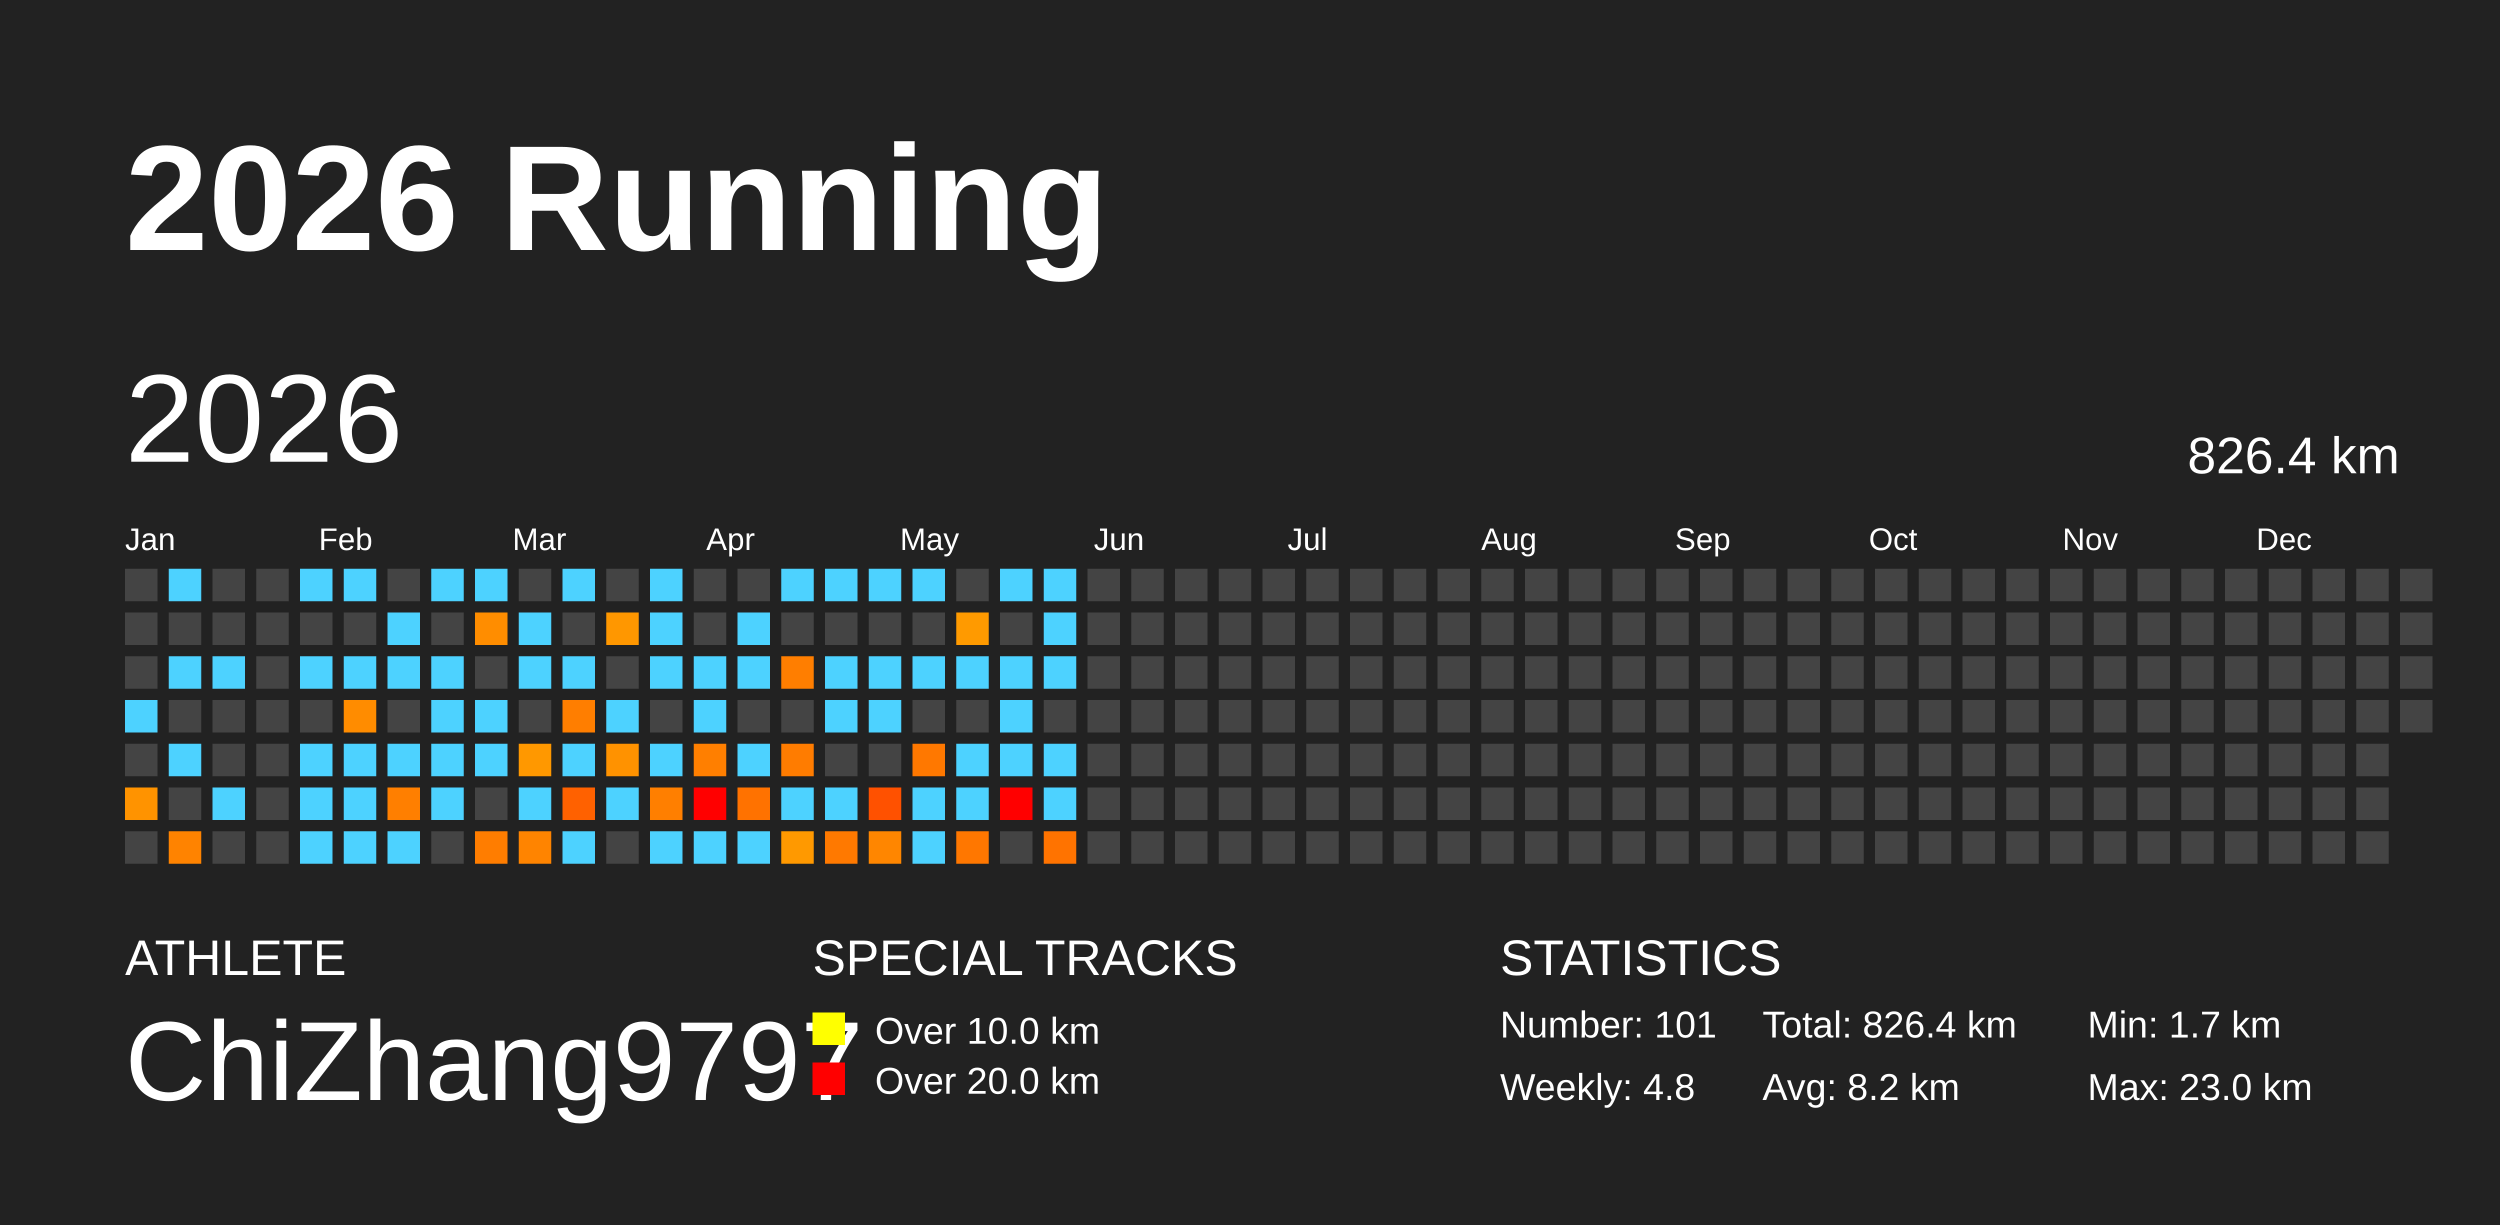
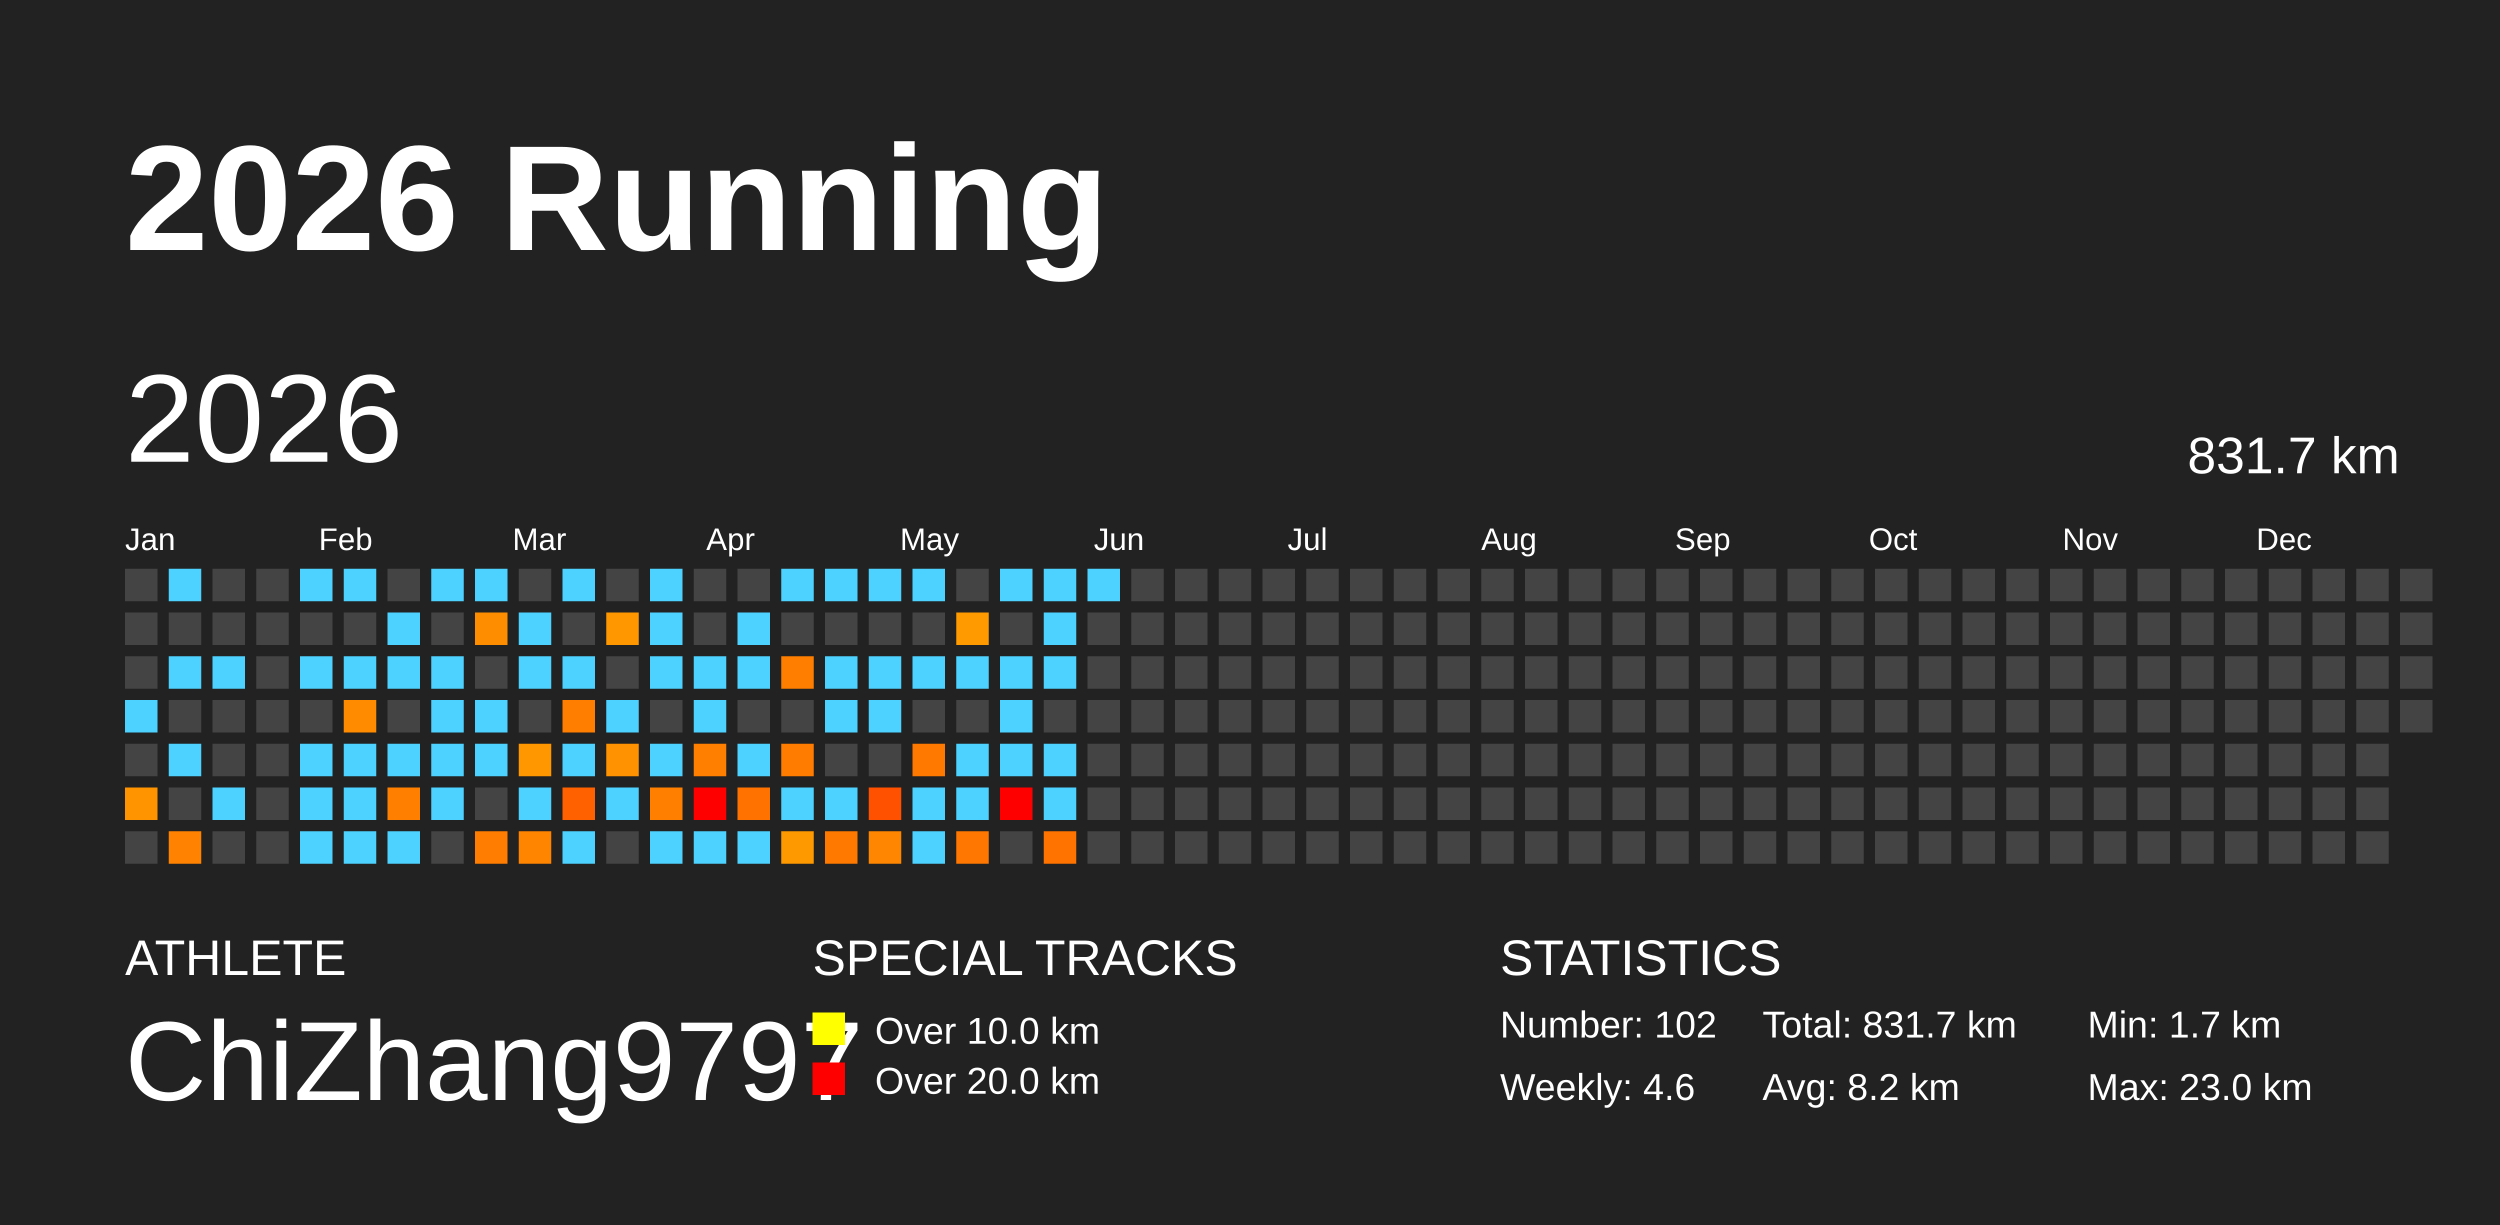
<svg xmlns="http://www.w3.org/2000/svg" baseProfile="full" height="98mm" version="1.1" viewBox="0,0,200,98" width="200mm">
  <defs />
  <rect fill="#222222" height="98" width="200" x="0" y="0" />
  <text fill="#FFFFFF" style="font-size:12px; font-family:Arial; font-weight:bold;" x="10" y="20">2026 Running</text>
  <text fill="#FFFFFF" style="font-size:4px; font-family:Arial" x="10" y="78">ATHLETE</text>
  <text fill="#FFFFFF" style="font-size:9px; font-family:Arial" x="10" y="88">ChiZhang9797</text>
  <text fill="#FFFFFF" style="font-size:4px; font-family:Arial" x="65" y="78">SPECIAL TRACKS</text>
  <rect fill="yellow" height="2.6" width="2.6" x="65" y="81" />
  <text fill="#FFFFFF" style="font-size:3px; font-family:Arial" x="70" y="83.5">Over 10.0 km</text>
  <rect fill="red" height="2.6" width="2.6" x="65" y="85" />
  <text fill="#FFFFFF" style="font-size:3px; font-family:Arial" x="70" y="87.5">Over 20.0 km</text>
  <text fill="#FFFFFF" style="font-size:4px; font-family:Arial" x="120" y="78">STATISTICS</text>
-   <text fill="#FFFFFF" style="font-size:3px; font-family:Arial" x="120" y="83">Number: 101</text>
-   <text fill="#FFFFFF" style="font-size:3px; font-family:Arial" x="120" y="88">Weekly: 4.8</text>
-   <text fill="#FFFFFF" style="font-size:3px; font-family:Arial" x="141" y="83">Total: 826.4 km</text>
+   <text fill="#FFFFFF" style="font-size:3px; font-family:Arial" x="120" y="83">Number: 102</text>
+   <text fill="#FFFFFF" style="font-size:3px; font-family:Arial" x="120" y="88">Weekly: 4.6</text>
+   <text fill="#FFFFFF" style="font-size:3px; font-family:Arial" x="141" y="83">Total: 831.7 km</text>
  <text fill="#FFFFFF" style="font-size:3px; font-family:Arial" x="141" y="88">Avg: 8.2 km</text>
  <text fill="#FFFFFF" style="font-size:3px; font-family:Arial" x="167" y="83">Min: 1.7 km</text>
  <text fill="#FFFFFF" style="font-size:3px; font-family:Arial" x="167" y="88">Max: 23.0 km</text>
  <text dominant-baseline="hanging" fill="#FFFFFF" style="font-size:10.0px; font-family:Arial;" x="10" y="30">2026</text>
-   <text dominant-baseline="hanging" fill="#FFFFFF" style="font-size:4.125px; font-family:Arial;" x="175" y="35">826.4 km</text>
+   <text dominant-baseline="hanging" fill="#FFFFFF" style="font-size:4.125px; font-family:Arial;" x="175" y="35">831.7 km</text>
  <text fill="#FFFFFF" style="font-size:2.5px; font-family:Arial" x="10.0" y="44">Jan</text>
  <text fill="#FFFFFF" style="font-size:2.5px; font-family:Arial" x="25.5" y="44">Feb</text>
  <text fill="#FFFFFF" style="font-size:2.5px; font-family:Arial" x="41.0" y="44">Mar</text>
  <text fill="#FFFFFF" style="font-size:2.5px; font-family:Arial" x="56.5" y="44">Apr</text>
  <text fill="#FFFFFF" style="font-size:2.5px; font-family:Arial" x="72.0" y="44">May</text>
  <text fill="#FFFFFF" style="font-size:2.5px; font-family:Arial" x="87.5" y="44">Jun</text>
  <text fill="#FFFFFF" style="font-size:2.5px; font-family:Arial" x="103.0" y="44">Jul</text>
  <text fill="#FFFFFF" style="font-size:2.5px; font-family:Arial" x="118.5" y="44">Aug</text>
  <text fill="#FFFFFF" style="font-size:2.5px; font-family:Arial" x="134.0" y="44">Sep</text>
  <text fill="#FFFFFF" style="font-size:2.5px; font-family:Arial" x="149.5" y="44">Oct</text>
  <text fill="#FFFFFF" style="font-size:2.5px; font-family:Arial" x="165.0" y="44">Nov</text>
  <text fill="#FFFFFF" style="font-size:2.5px; font-family:Arial" x="180.5" y="44">Dec</text>
  <rect fill="#444444" height="2.6" width="2.6" x="10.0" y="45.5" />
  <rect fill="#444444" height="2.6" width="2.6" x="10.0" y="49.0" />
  <rect fill="#444444" height="2.6" width="2.6" x="10.0" y="52.5" />
  <rect fill="#4dd2ff" height="2.6" width="2.6" x="10.0" y="56.0" />
  <rect fill="#444444" height="2.6" width="2.6" x="10.0" y="59.5" />
  <rect fill="#ff9300" height="2.6" width="2.6" x="10.0" y="63.0" />
  <rect fill="#444444" height="2.6" width="2.6" x="10.0" y="66.5" />
  <rect fill="#4dd2ff" height="2.6" width="2.6" x="13.5" y="45.5" />
  <rect fill="#444444" height="2.6" width="2.6" x="13.5" y="49.0" />
  <rect fill="#4dd2ff" height="2.6" width="2.6" x="13.5" y="52.5" />
  <rect fill="#444444" height="2.6" width="2.6" x="13.5" y="56.0" />
  <rect fill="#4dd2ff" height="2.6" width="2.6" x="13.5" y="59.5" />
  <rect fill="#444444" height="2.6" width="2.6" x="13.5" y="63.0" />
  <rect fill="#ff8300" height="2.6" width="2.6" x="13.5" y="66.5" />
  <rect fill="#444444" height="2.6" width="2.6" x="17.0" y="45.5" />
  <rect fill="#444444" height="2.6" width="2.6" x="17.0" y="49.0" />
  <rect fill="#4dd2ff" height="2.6" width="2.6" x="17.0" y="52.5" />
  <rect fill="#444444" height="2.6" width="2.6" x="17.0" y="56.0" />
  <rect fill="#444444" height="2.6" width="2.6" x="17.0" y="59.5" />
  <rect fill="#4dd2ff" height="2.6" width="2.6" x="17.0" y="63.0" />
  <rect fill="#444444" height="2.6" width="2.6" x="17.0" y="66.5" />
  <rect fill="#444444" height="2.6" width="2.6" x="20.5" y="45.5" />
  <rect fill="#444444" height="2.6" width="2.6" x="20.5" y="49.0" />
  <rect fill="#444444" height="2.6" width="2.6" x="20.5" y="52.5" />
  <rect fill="#444444" height="2.6" width="2.6" x="20.5" y="56.0" />
  <rect fill="#444444" height="2.6" width="2.6" x="20.5" y="59.5" />
  <rect fill="#444444" height="2.6" width="2.6" x="20.5" y="63.0" />
  <rect fill="#444444" height="2.6" width="2.6" x="20.5" y="66.5" />
  <rect fill="#4dd2ff" height="2.6" width="2.6" x="24.0" y="45.5" />
  <rect fill="#444444" height="2.6" width="2.6" x="24.0" y="49.0" />
  <rect fill="#4dd2ff" height="2.6" width="2.6" x="24.0" y="52.5" />
  <rect fill="#444444" height="2.6" width="2.6" x="24.0" y="56.0" />
  <rect fill="#4dd2ff" height="2.6" width="2.6" x="24.0" y="59.5" />
  <rect fill="#4dd2ff" height="2.6" width="2.6" x="24.0" y="63.0" />
  <rect fill="#4dd2ff" height="2.6" width="2.6" x="24.0" y="66.5" />
  <rect fill="#4dd2ff" height="2.6" width="2.6" x="27.5" y="45.5" />
  <rect fill="#444444" height="2.6" width="2.6" x="27.5" y="49.0" />
  <rect fill="#4dd2ff" height="2.6" width="2.6" x="27.5" y="52.5" />
  <rect fill="#ff8c00" height="2.6" width="2.6" x="27.5" y="56.0" />
  <rect fill="#4dd2ff" height="2.6" width="2.6" x="27.5" y="59.5" />
  <rect fill="#4dd2ff" height="2.6" width="2.6" x="27.5" y="63.0" />
  <rect fill="#4dd2ff" height="2.6" width="2.6" x="27.5" y="66.5" />
  <rect fill="#444444" height="2.6" width="2.6" x="31.0" y="45.5" />
  <rect fill="#4dd2ff" height="2.6" width="2.6" x="31.0" y="49.0" />
  <rect fill="#4dd2ff" height="2.6" width="2.6" x="31.0" y="52.5" />
  <rect fill="#444444" height="2.6" width="2.6" x="31.0" y="56.0" />
  <rect fill="#4dd2ff" height="2.6" width="2.6" x="31.0" y="59.5" />
  <rect fill="#ff7f00" height="2.6" width="2.6" x="31.0" y="63.0" />
  <rect fill="#4dd2ff" height="2.6" width="2.6" x="31.0" y="66.5" />
  <rect fill="#4dd2ff" height="2.6" width="2.6" x="34.5" y="45.5" />
  <rect fill="#444444" height="2.6" width="2.6" x="34.5" y="49.0" />
  <rect fill="#4dd2ff" height="2.6" width="2.6" x="34.5" y="52.5" />
  <rect fill="#4dd2ff" height="2.6" width="2.6" x="34.5" y="56.0" />
  <rect fill="#4dd2ff" height="2.6" width="2.6" x="34.5" y="59.5" />
  <rect fill="#4dd2ff" height="2.6" width="2.6" x="34.5" y="63.0" />
  <rect fill="#444444" height="2.6" width="2.6" x="34.5" y="66.5" />
  <rect fill="#4dd2ff" height="2.6" width="2.6" x="38.0" y="45.5" />
  <rect fill="#ff8d00" height="2.6" width="2.6" x="38.0" y="49.0" />
  <rect fill="#444444" height="2.6" width="2.6" x="38.0" y="52.5" />
  <rect fill="#4dd2ff" height="2.6" width="2.6" x="38.0" y="56.0" />
  <rect fill="#4dd2ff" height="2.6" width="2.6" x="38.0" y="59.5" />
  <rect fill="#444444" height="2.6" width="2.6" x="38.0" y="63.0" />
  <rect fill="#ff7d00" height="2.6" width="2.6" x="38.0" y="66.5" />
  <rect fill="#444444" height="2.6" width="2.6" x="41.5" y="45.5" />
  <rect fill="#4dd2ff" height="2.6" width="2.6" x="41.5" y="49.0" />
  <rect fill="#4dd2ff" height="2.6" width="2.6" x="41.5" y="52.5" />
  <rect fill="#444444" height="2.6" width="2.6" x="41.5" y="56.0" />
  <rect fill="#ff9800" height="2.6" width="2.6" x="41.5" y="59.5" />
  <rect fill="#4dd2ff" height="2.6" width="2.6" x="41.5" y="63.0" />
  <rect fill="#ff8400" height="2.6" width="2.6" x="41.5" y="66.5" />
  <rect fill="#4dd2ff" height="2.6" width="2.6" x="45.0" y="45.5" />
  <rect fill="#444444" height="2.6" width="2.6" x="45.0" y="49.0" />
  <rect fill="#4dd2ff" height="2.6" width="2.6" x="45.0" y="52.5" />
  <rect fill="#ff7e00" height="2.6" width="2.6" x="45.0" y="56.0" />
  <rect fill="#4dd2ff" height="2.6" width="2.6" x="45.0" y="59.5" />
  <rect fill="#ff6100" height="2.6" width="2.6" x="45.0" y="63.0" />
  <rect fill="#4dd2ff" height="2.6" width="2.6" x="45.0" y="66.5" />
  <rect fill="#444444" height="2.6" width="2.6" x="48.5" y="45.5" />
  <rect fill="#ff9700" height="2.6" width="2.6" x="48.5" y="49.0" />
  <rect fill="#444444" height="2.6" width="2.6" x="48.5" y="52.5" />
  <rect fill="#4dd2ff" height="2.6" width="2.6" x="48.5" y="56.0" />
  <rect fill="#ff9200" height="2.6" width="2.6" x="48.5" y="59.5" />
  <rect fill="#4dd2ff" height="2.6" width="2.6" x="48.5" y="63.0" />
  <rect fill="#444444" height="2.6" width="2.6" x="48.5" y="66.5" />
  <rect fill="#4dd2ff" height="2.6" width="2.6" x="52.0" y="45.5" />
  <rect fill="#4dd2ff" height="2.6" width="2.6" x="52.0" y="49.0" />
  <rect fill="#4dd2ff" height="2.6" width="2.6" x="52.0" y="52.5" />
  <rect fill="#444444" height="2.6" width="2.6" x="52.0" y="56.0" />
  <rect fill="#4dd2ff" height="2.6" width="2.6" x="52.0" y="59.5" />
  <rect fill="#ff7f00" height="2.6" width="2.6" x="52.0" y="63.0" />
  <rect fill="#4dd2ff" height="2.6" width="2.6" x="52.0" y="66.5" />
  <rect fill="#444444" height="2.6" width="2.6" x="55.5" y="45.5" />
  <rect fill="#444444" height="2.6" width="2.6" x="55.5" y="49.0" />
  <rect fill="#4dd2ff" height="2.6" width="2.6" x="55.5" y="52.5" />
  <rect fill="#4dd2ff" height="2.6" width="2.6" x="55.5" y="56.0" />
  <rect fill="#ff7f00" height="2.6" width="2.6" x="55.5" y="59.5" />
  <rect fill="red" height="2.6" width="2.6" x="55.5" y="63.0" />
  <rect fill="#4dd2ff" height="2.6" width="2.6" x="55.5" y="66.5" />
  <rect fill="#444444" height="2.6" width="2.6" x="59.0" y="45.5" />
  <rect fill="#4dd2ff" height="2.6" width="2.6" x="59.0" y="49.0" />
  <rect fill="#4dd2ff" height="2.6" width="2.6" x="59.0" y="52.5" />
  <rect fill="#444444" height="2.6" width="2.6" x="59.0" y="56.0" />
  <rect fill="#4dd2ff" height="2.6" width="2.6" x="59.0" y="59.5" />
  <rect fill="#ff7200" height="2.6" width="2.6" x="59.0" y="63.0" />
  <rect fill="#4dd2ff" height="2.6" width="2.6" x="59.0" y="66.5" />
  <rect fill="#4dd2ff" height="2.6" width="2.6" x="62.5" y="45.5" />
  <rect fill="#444444" height="2.6" width="2.6" x="62.5" y="49.0" />
  <rect fill="#ff7e00" height="2.6" width="2.6" x="62.5" y="52.5" />
  <rect fill="#444444" height="2.6" width="2.6" x="62.5" y="56.0" />
  <rect fill="#ff7c00" height="2.6" width="2.6" x="62.5" y="59.5" />
  <rect fill="#4dd2ff" height="2.6" width="2.6" x="62.5" y="63.0" />
  <rect fill="#ff9900" height="2.6" width="2.6" x="62.5" y="66.5" />
  <rect fill="#4dd2ff" height="2.6" width="2.6" x="66.0" y="45.5" />
  <rect fill="#444444" height="2.6" width="2.6" x="66.0" y="49.0" />
  <rect fill="#4dd2ff" height="2.6" width="2.6" x="66.0" y="52.5" />
  <rect fill="#4dd2ff" height="2.6" width="2.6" x="66.0" y="56.0" />
  <rect fill="#444444" height="2.6" width="2.6" x="66.0" y="59.5" />
  <rect fill="#4dd2ff" height="2.6" width="2.6" x="66.0" y="63.0" />
  <rect fill="#ff7900" height="2.6" width="2.6" x="66.0" y="66.5" />
  <rect fill="#4dd2ff" height="2.6" width="2.6" x="69.5" y="45.5" />
  <rect fill="#444444" height="2.6" width="2.6" x="69.5" y="49.0" />
  <rect fill="#4dd2ff" height="2.6" width="2.6" x="69.5" y="52.5" />
  <rect fill="#4dd2ff" height="2.6" width="2.6" x="69.5" y="56.0" />
  <rect fill="#444444" height="2.6" width="2.6" x="69.5" y="59.5" />
  <rect fill="#ff5100" height="2.6" width="2.6" x="69.5" y="63.0" />
  <rect fill="#ff8600" height="2.6" width="2.6" x="69.5" y="66.5" />
  <rect fill="#4dd2ff" height="2.6" width="2.6" x="73.0" y="45.5" />
  <rect fill="#444444" height="2.6" width="2.6" x="73.0" y="49.0" />
  <rect fill="#4dd2ff" height="2.6" width="2.6" x="73.0" y="52.5" />
  <rect fill="#444444" height="2.6" width="2.6" x="73.0" y="56.0" />
  <rect fill="#ff7800" height="2.6" width="2.6" x="73.0" y="59.5" />
  <rect fill="#4dd2ff" height="2.6" width="2.6" x="73.0" y="63.0" />
  <rect fill="#4dd2ff" height="2.6" width="2.6" x="73.0" y="66.5" />
  <rect fill="#444444" height="2.6" width="2.6" x="76.5" y="45.5" />
  <rect fill="#ff9a00" height="2.6" width="2.6" x="76.5" y="49.0" />
  <rect fill="#4dd2ff" height="2.6" width="2.6" x="76.5" y="52.5" />
  <rect fill="#444444" height="2.6" width="2.6" x="76.5" y="56.0" />
  <rect fill="#4dd2ff" height="2.6" width="2.6" x="76.5" y="59.5" />
  <rect fill="#4dd2ff" height="2.6" width="2.6" x="76.5" y="63.0" />
  <rect fill="#ff7700" height="2.6" width="2.6" x="76.5" y="66.5" />
  <rect fill="#4dd2ff" height="2.6" width="2.6" x="80.0" y="45.5" />
  <rect fill="#444444" height="2.6" width="2.6" x="80.0" y="49.0" />
  <rect fill="#4dd2ff" height="2.6" width="2.6" x="80.0" y="52.5" />
  <rect fill="#4dd2ff" height="2.6" width="2.6" x="80.0" y="56.0" />
  <rect fill="#4dd2ff" height="2.6" width="2.6" x="80.0" y="59.5" />
  <rect fill="red" height="2.6" width="2.6" x="80.0" y="63.0" />
  <rect fill="#444444" height="2.6" width="2.6" x="80.0" y="66.5" />
  <rect fill="#4dd2ff" height="2.6" width="2.6" x="83.5" y="45.5" />
  <rect fill="#4dd2ff" height="2.6" width="2.6" x="83.5" y="49.0" />
  <rect fill="#4dd2ff" height="2.6" width="2.6" x="83.5" y="52.5" />
  <rect fill="#444444" height="2.6" width="2.6" x="83.5" y="56.0" />
  <rect fill="#4dd2ff" height="2.6" width="2.6" x="83.5" y="59.5" />
  <rect fill="#4dd2ff" height="2.6" width="2.6" x="83.5" y="63.0" />
  <rect fill="#ff7300" height="2.6" width="2.6" x="83.5" y="66.5" />
-   <rect fill="#444444" height="2.6" width="2.6" x="87.0" y="45.5" />
+   <rect fill="#4dd2ff" height="2.6" width="2.6" x="87.0" y="45.5" />
  <rect fill="#444444" height="2.6" width="2.6" x="87.0" y="49.0" />
  <rect fill="#444444" height="2.6" width="2.6" x="87.0" y="52.5" />
  <rect fill="#444444" height="2.6" width="2.6" x="87.0" y="56.0" />
  <rect fill="#444444" height="2.6" width="2.6" x="87.0" y="59.5" />
  <rect fill="#444444" height="2.6" width="2.6" x="87.0" y="63.0" />
  <rect fill="#444444" height="2.6" width="2.6" x="87.0" y="66.5" />
  <rect fill="#444444" height="2.6" width="2.6" x="90.5" y="45.5" />
  <rect fill="#444444" height="2.6" width="2.6" x="90.5" y="49.0" />
  <rect fill="#444444" height="2.6" width="2.6" x="90.5" y="52.5" />
  <rect fill="#444444" height="2.6" width="2.6" x="90.5" y="56.0" />
  <rect fill="#444444" height="2.6" width="2.6" x="90.5" y="59.5" />
  <rect fill="#444444" height="2.6" width="2.6" x="90.5" y="63.0" />
  <rect fill="#444444" height="2.6" width="2.6" x="90.5" y="66.5" />
  <rect fill="#444444" height="2.6" width="2.6" x="94.0" y="45.5" />
  <rect fill="#444444" height="2.6" width="2.6" x="94.0" y="49.0" />
  <rect fill="#444444" height="2.6" width="2.6" x="94.0" y="52.5" />
  <rect fill="#444444" height="2.6" width="2.6" x="94.0" y="56.0" />
  <rect fill="#444444" height="2.6" width="2.6" x="94.0" y="59.5" />
  <rect fill="#444444" height="2.6" width="2.6" x="94.0" y="63.0" />
  <rect fill="#444444" height="2.6" width="2.6" x="94.0" y="66.5" />
  <rect fill="#444444" height="2.6" width="2.6" x="97.5" y="45.5" />
  <rect fill="#444444" height="2.6" width="2.6" x="97.5" y="49.0" />
  <rect fill="#444444" height="2.6" width="2.6" x="97.5" y="52.5" />
  <rect fill="#444444" height="2.6" width="2.6" x="97.5" y="56.0" />
  <rect fill="#444444" height="2.6" width="2.6" x="97.5" y="59.5" />
  <rect fill="#444444" height="2.6" width="2.6" x="97.5" y="63.0" />
  <rect fill="#444444" height="2.6" width="2.6" x="97.5" y="66.5" />
  <rect fill="#444444" height="2.6" width="2.6" x="101.0" y="45.5" />
  <rect fill="#444444" height="2.6" width="2.6" x="101.0" y="49.0" />
  <rect fill="#444444" height="2.6" width="2.6" x="101.0" y="52.5" />
  <rect fill="#444444" height="2.6" width="2.6" x="101.0" y="56.0" />
  <rect fill="#444444" height="2.6" width="2.6" x="101.0" y="59.5" />
  <rect fill="#444444" height="2.6" width="2.6" x="101.0" y="63.0" />
  <rect fill="#444444" height="2.6" width="2.6" x="101.0" y="66.5" />
  <rect fill="#444444" height="2.6" width="2.6" x="104.5" y="45.5" />
  <rect fill="#444444" height="2.6" width="2.6" x="104.5" y="49.0" />
  <rect fill="#444444" height="2.6" width="2.6" x="104.5" y="52.5" />
  <rect fill="#444444" height="2.6" width="2.6" x="104.5" y="56.0" />
  <rect fill="#444444" height="2.6" width="2.6" x="104.5" y="59.5" />
  <rect fill="#444444" height="2.6" width="2.6" x="104.5" y="63.0" />
  <rect fill="#444444" height="2.6" width="2.6" x="104.5" y="66.5" />
  <rect fill="#444444" height="2.6" width="2.6" x="108.0" y="45.5" />
  <rect fill="#444444" height="2.6" width="2.6" x="108.0" y="49.0" />
  <rect fill="#444444" height="2.6" width="2.6" x="108.0" y="52.5" />
  <rect fill="#444444" height="2.6" width="2.6" x="108.0" y="56.0" />
  <rect fill="#444444" height="2.6" width="2.6" x="108.0" y="59.5" />
  <rect fill="#444444" height="2.6" width="2.6" x="108.0" y="63.0" />
  <rect fill="#444444" height="2.6" width="2.6" x="108.0" y="66.5" />
  <rect fill="#444444" height="2.6" width="2.6" x="111.5" y="45.5" />
  <rect fill="#444444" height="2.6" width="2.6" x="111.5" y="49.0" />
  <rect fill="#444444" height="2.6" width="2.6" x="111.5" y="52.5" />
  <rect fill="#444444" height="2.6" width="2.6" x="111.5" y="56.0" />
  <rect fill="#444444" height="2.6" width="2.6" x="111.5" y="59.5" />
  <rect fill="#444444" height="2.6" width="2.6" x="111.5" y="63.0" />
  <rect fill="#444444" height="2.6" width="2.6" x="111.5" y="66.5" />
  <rect fill="#444444" height="2.6" width="2.6" x="115.0" y="45.5" />
  <rect fill="#444444" height="2.6" width="2.6" x="115.0" y="49.0" />
  <rect fill="#444444" height="2.6" width="2.6" x="115.0" y="52.5" />
  <rect fill="#444444" height="2.6" width="2.6" x="115.0" y="56.0" />
  <rect fill="#444444" height="2.6" width="2.6" x="115.0" y="59.5" />
  <rect fill="#444444" height="2.6" width="2.6" x="115.0" y="63.0" />
  <rect fill="#444444" height="2.6" width="2.6" x="115.0" y="66.5" />
  <rect fill="#444444" height="2.6" width="2.6" x="118.5" y="45.5" />
  <rect fill="#444444" height="2.6" width="2.6" x="118.5" y="49.0" />
  <rect fill="#444444" height="2.6" width="2.6" x="118.5" y="52.5" />
  <rect fill="#444444" height="2.6" width="2.6" x="118.5" y="56.0" />
  <rect fill="#444444" height="2.6" width="2.6" x="118.5" y="59.5" />
  <rect fill="#444444" height="2.6" width="2.6" x="118.5" y="63.0" />
  <rect fill="#444444" height="2.6" width="2.6" x="118.5" y="66.5" />
  <rect fill="#444444" height="2.6" width="2.6" x="122.0" y="45.5" />
  <rect fill="#444444" height="2.6" width="2.6" x="122.0" y="49.0" />
  <rect fill="#444444" height="2.6" width="2.6" x="122.0" y="52.5" />
  <rect fill="#444444" height="2.6" width="2.6" x="122.0" y="56.0" />
  <rect fill="#444444" height="2.6" width="2.6" x="122.0" y="59.5" />
  <rect fill="#444444" height="2.6" width="2.6" x="122.0" y="63.0" />
  <rect fill="#444444" height="2.6" width="2.6" x="122.0" y="66.5" />
  <rect fill="#444444" height="2.6" width="2.6" x="125.5" y="45.5" />
  <rect fill="#444444" height="2.6" width="2.6" x="125.5" y="49.0" />
  <rect fill="#444444" height="2.6" width="2.6" x="125.5" y="52.5" />
  <rect fill="#444444" height="2.6" width="2.6" x="125.5" y="56.0" />
  <rect fill="#444444" height="2.6" width="2.6" x="125.5" y="59.5" />
  <rect fill="#444444" height="2.6" width="2.6" x="125.5" y="63.0" />
  <rect fill="#444444" height="2.6" width="2.6" x="125.5" y="66.5" />
  <rect fill="#444444" height="2.6" width="2.6" x="129.0" y="45.5" />
  <rect fill="#444444" height="2.6" width="2.6" x="129.0" y="49.0" />
  <rect fill="#444444" height="2.6" width="2.6" x="129.0" y="52.5" />
  <rect fill="#444444" height="2.6" width="2.6" x="129.0" y="56.0" />
  <rect fill="#444444" height="2.6" width="2.6" x="129.0" y="59.5" />
  <rect fill="#444444" height="2.6" width="2.6" x="129.0" y="63.0" />
  <rect fill="#444444" height="2.6" width="2.6" x="129.0" y="66.5" />
  <rect fill="#444444" height="2.6" width="2.6" x="132.5" y="45.5" />
  <rect fill="#444444" height="2.6" width="2.6" x="132.5" y="49.0" />
  <rect fill="#444444" height="2.6" width="2.6" x="132.5" y="52.5" />
  <rect fill="#444444" height="2.6" width="2.6" x="132.5" y="56.0" />
  <rect fill="#444444" height="2.6" width="2.6" x="132.5" y="59.5" />
  <rect fill="#444444" height="2.6" width="2.6" x="132.5" y="63.0" />
  <rect fill="#444444" height="2.6" width="2.6" x="132.5" y="66.5" />
  <rect fill="#444444" height="2.6" width="2.6" x="136.0" y="45.5" />
  <rect fill="#444444" height="2.6" width="2.6" x="136.0" y="49.0" />
  <rect fill="#444444" height="2.6" width="2.6" x="136.0" y="52.5" />
  <rect fill="#444444" height="2.6" width="2.6" x="136.0" y="56.0" />
  <rect fill="#444444" height="2.6" width="2.6" x="136.0" y="59.5" />
  <rect fill="#444444" height="2.6" width="2.6" x="136.0" y="63.0" />
  <rect fill="#444444" height="2.6" width="2.6" x="136.0" y="66.5" />
  <rect fill="#444444" height="2.6" width="2.6" x="139.5" y="45.5" />
  <rect fill="#444444" height="2.6" width="2.6" x="139.5" y="49.0" />
  <rect fill="#444444" height="2.6" width="2.6" x="139.5" y="52.5" />
  <rect fill="#444444" height="2.6" width="2.6" x="139.5" y="56.0" />
  <rect fill="#444444" height="2.6" width="2.6" x="139.5" y="59.5" />
  <rect fill="#444444" height="2.6" width="2.6" x="139.5" y="63.0" />
  <rect fill="#444444" height="2.6" width="2.6" x="139.5" y="66.5" />
  <rect fill="#444444" height="2.6" width="2.6" x="143.0" y="45.5" />
  <rect fill="#444444" height="2.6" width="2.6" x="143.0" y="49.0" />
  <rect fill="#444444" height="2.6" width="2.6" x="143.0" y="52.5" />
  <rect fill="#444444" height="2.6" width="2.6" x="143.0" y="56.0" />
  <rect fill="#444444" height="2.6" width="2.6" x="143.0" y="59.5" />
  <rect fill="#444444" height="2.6" width="2.6" x="143.0" y="63.0" />
  <rect fill="#444444" height="2.6" width="2.6" x="143.0" y="66.5" />
  <rect fill="#444444" height="2.6" width="2.6" x="146.5" y="45.5" />
  <rect fill="#444444" height="2.6" width="2.6" x="146.5" y="49.0" />
  <rect fill="#444444" height="2.6" width="2.6" x="146.5" y="52.5" />
  <rect fill="#444444" height="2.6" width="2.6" x="146.5" y="56.0" />
  <rect fill="#444444" height="2.6" width="2.6" x="146.5" y="59.5" />
  <rect fill="#444444" height="2.6" width="2.6" x="146.5" y="63.0" />
  <rect fill="#444444" height="2.6" width="2.6" x="146.5" y="66.5" />
  <rect fill="#444444" height="2.6" width="2.6" x="150.0" y="45.5" />
  <rect fill="#444444" height="2.6" width="2.6" x="150.0" y="49.0" />
  <rect fill="#444444" height="2.6" width="2.6" x="150.0" y="52.5" />
  <rect fill="#444444" height="2.6" width="2.6" x="150.0" y="56.0" />
  <rect fill="#444444" height="2.6" width="2.6" x="150.0" y="59.5" />
  <rect fill="#444444" height="2.6" width="2.6" x="150.0" y="63.0" />
  <rect fill="#444444" height="2.6" width="2.6" x="150.0" y="66.5" />
  <rect fill="#444444" height="2.6" width="2.6" x="153.5" y="45.5" />
  <rect fill="#444444" height="2.6" width="2.6" x="153.5" y="49.0" />
  <rect fill="#444444" height="2.6" width="2.6" x="153.5" y="52.5" />
  <rect fill="#444444" height="2.6" width="2.6" x="153.5" y="56.0" />
  <rect fill="#444444" height="2.6" width="2.6" x="153.5" y="59.5" />
  <rect fill="#444444" height="2.6" width="2.6" x="153.5" y="63.0" />
  <rect fill="#444444" height="2.6" width="2.6" x="153.5" y="66.5" />
  <rect fill="#444444" height="2.6" width="2.6" x="157.0" y="45.5" />
  <rect fill="#444444" height="2.6" width="2.6" x="157.0" y="49.0" />
  <rect fill="#444444" height="2.6" width="2.6" x="157.0" y="52.5" />
  <rect fill="#444444" height="2.6" width="2.6" x="157.0" y="56.0" />
  <rect fill="#444444" height="2.6" width="2.6" x="157.0" y="59.5" />
  <rect fill="#444444" height="2.6" width="2.6" x="157.0" y="63.0" />
  <rect fill="#444444" height="2.6" width="2.6" x="157.0" y="66.5" />
  <rect fill="#444444" height="2.6" width="2.6" x="160.5" y="45.5" />
  <rect fill="#444444" height="2.6" width="2.6" x="160.5" y="49.0" />
  <rect fill="#444444" height="2.6" width="2.6" x="160.5" y="52.5" />
  <rect fill="#444444" height="2.6" width="2.6" x="160.5" y="56.0" />
  <rect fill="#444444" height="2.6" width="2.6" x="160.5" y="59.5" />
  <rect fill="#444444" height="2.6" width="2.6" x="160.5" y="63.0" />
  <rect fill="#444444" height="2.6" width="2.6" x="160.5" y="66.5" />
  <rect fill="#444444" height="2.6" width="2.6" x="164.0" y="45.5" />
  <rect fill="#444444" height="2.6" width="2.6" x="164.0" y="49.0" />
  <rect fill="#444444" height="2.6" width="2.6" x="164.0" y="52.5" />
  <rect fill="#444444" height="2.6" width="2.6" x="164.0" y="56.0" />
  <rect fill="#444444" height="2.6" width="2.6" x="164.0" y="59.5" />
  <rect fill="#444444" height="2.6" width="2.6" x="164.0" y="63.0" />
  <rect fill="#444444" height="2.6" width="2.6" x="164.0" y="66.5" />
  <rect fill="#444444" height="2.6" width="2.6" x="167.5" y="45.5" />
  <rect fill="#444444" height="2.6" width="2.6" x="167.5" y="49.0" />
  <rect fill="#444444" height="2.6" width="2.6" x="167.5" y="52.5" />
  <rect fill="#444444" height="2.6" width="2.6" x="167.5" y="56.0" />
  <rect fill="#444444" height="2.6" width="2.6" x="167.5" y="59.5" />
  <rect fill="#444444" height="2.6" width="2.6" x="167.5" y="63.0" />
  <rect fill="#444444" height="2.6" width="2.6" x="167.5" y="66.5" />
  <rect fill="#444444" height="2.6" width="2.6" x="171.0" y="45.5" />
  <rect fill="#444444" height="2.6" width="2.6" x="171.0" y="49.0" />
  <rect fill="#444444" height="2.6" width="2.6" x="171.0" y="52.5" />
  <rect fill="#444444" height="2.6" width="2.6" x="171.0" y="56.0" />
  <rect fill="#444444" height="2.6" width="2.6" x="171.0" y="59.5" />
  <rect fill="#444444" height="2.6" width="2.6" x="171.0" y="63.0" />
  <rect fill="#444444" height="2.6" width="2.6" x="171.0" y="66.5" />
  <rect fill="#444444" height="2.6" width="2.6" x="174.5" y="45.5" />
  <rect fill="#444444" height="2.6" width="2.6" x="174.5" y="49.0" />
  <rect fill="#444444" height="2.6" width="2.6" x="174.5" y="52.5" />
  <rect fill="#444444" height="2.6" width="2.6" x="174.5" y="56.0" />
  <rect fill="#444444" height="2.6" width="2.6" x="174.5" y="59.5" />
  <rect fill="#444444" height="2.6" width="2.6" x="174.5" y="63.0" />
  <rect fill="#444444" height="2.6" width="2.6" x="174.5" y="66.5" />
  <rect fill="#444444" height="2.6" width="2.6" x="178.0" y="45.5" />
  <rect fill="#444444" height="2.6" width="2.6" x="178.0" y="49.0" />
  <rect fill="#444444" height="2.6" width="2.6" x="178.0" y="52.5" />
  <rect fill="#444444" height="2.6" width="2.6" x="178.0" y="56.0" />
  <rect fill="#444444" height="2.6" width="2.6" x="178.0" y="59.5" />
  <rect fill="#444444" height="2.6" width="2.6" x="178.0" y="63.0" />
  <rect fill="#444444" height="2.6" width="2.6" x="178.0" y="66.5" />
  <rect fill="#444444" height="2.6" width="2.6" x="181.5" y="45.5" />
  <rect fill="#444444" height="2.6" width="2.6" x="181.5" y="49.0" />
  <rect fill="#444444" height="2.6" width="2.6" x="181.5" y="52.5" />
  <rect fill="#444444" height="2.6" width="2.6" x="181.5" y="56.0" />
  <rect fill="#444444" height="2.6" width="2.6" x="181.5" y="59.5" />
  <rect fill="#444444" height="2.6" width="2.6" x="181.5" y="63.0" />
  <rect fill="#444444" height="2.6" width="2.6" x="181.5" y="66.5" />
  <rect fill="#444444" height="2.6" width="2.6" x="185.0" y="45.5" />
  <rect fill="#444444" height="2.6" width="2.6" x="185.0" y="49.0" />
  <rect fill="#444444" height="2.6" width="2.6" x="185.0" y="52.5" />
  <rect fill="#444444" height="2.6" width="2.6" x="185.0" y="56.0" />
  <rect fill="#444444" height="2.6" width="2.6" x="185.0" y="59.5" />
  <rect fill="#444444" height="2.6" width="2.6" x="185.0" y="63.0" />
  <rect fill="#444444" height="2.6" width="2.6" x="185.0" y="66.5" />
  <rect fill="#444444" height="2.6" width="2.6" x="188.5" y="45.5" />
  <rect fill="#444444" height="2.6" width="2.6" x="188.5" y="49.0" />
  <rect fill="#444444" height="2.6" width="2.6" x="188.5" y="52.5" />
  <rect fill="#444444" height="2.6" width="2.6" x="188.5" y="56.0" />
  <rect fill="#444444" height="2.6" width="2.6" x="188.5" y="59.5" />
  <rect fill="#444444" height="2.6" width="2.6" x="188.5" y="63.0" />
  <rect fill="#444444" height="2.6" width="2.6" x="188.5" y="66.5" />
  <rect fill="#444444" height="2.6" width="2.6" x="192.0" y="45.5" />
  <rect fill="#444444" height="2.6" width="2.6" x="192.0" y="49.0" />
  <rect fill="#444444" height="2.6" width="2.6" x="192.0" y="52.5" />
  <rect fill="#444444" height="2.6" width="2.6" x="192.0" y="56.0" />
</svg>
